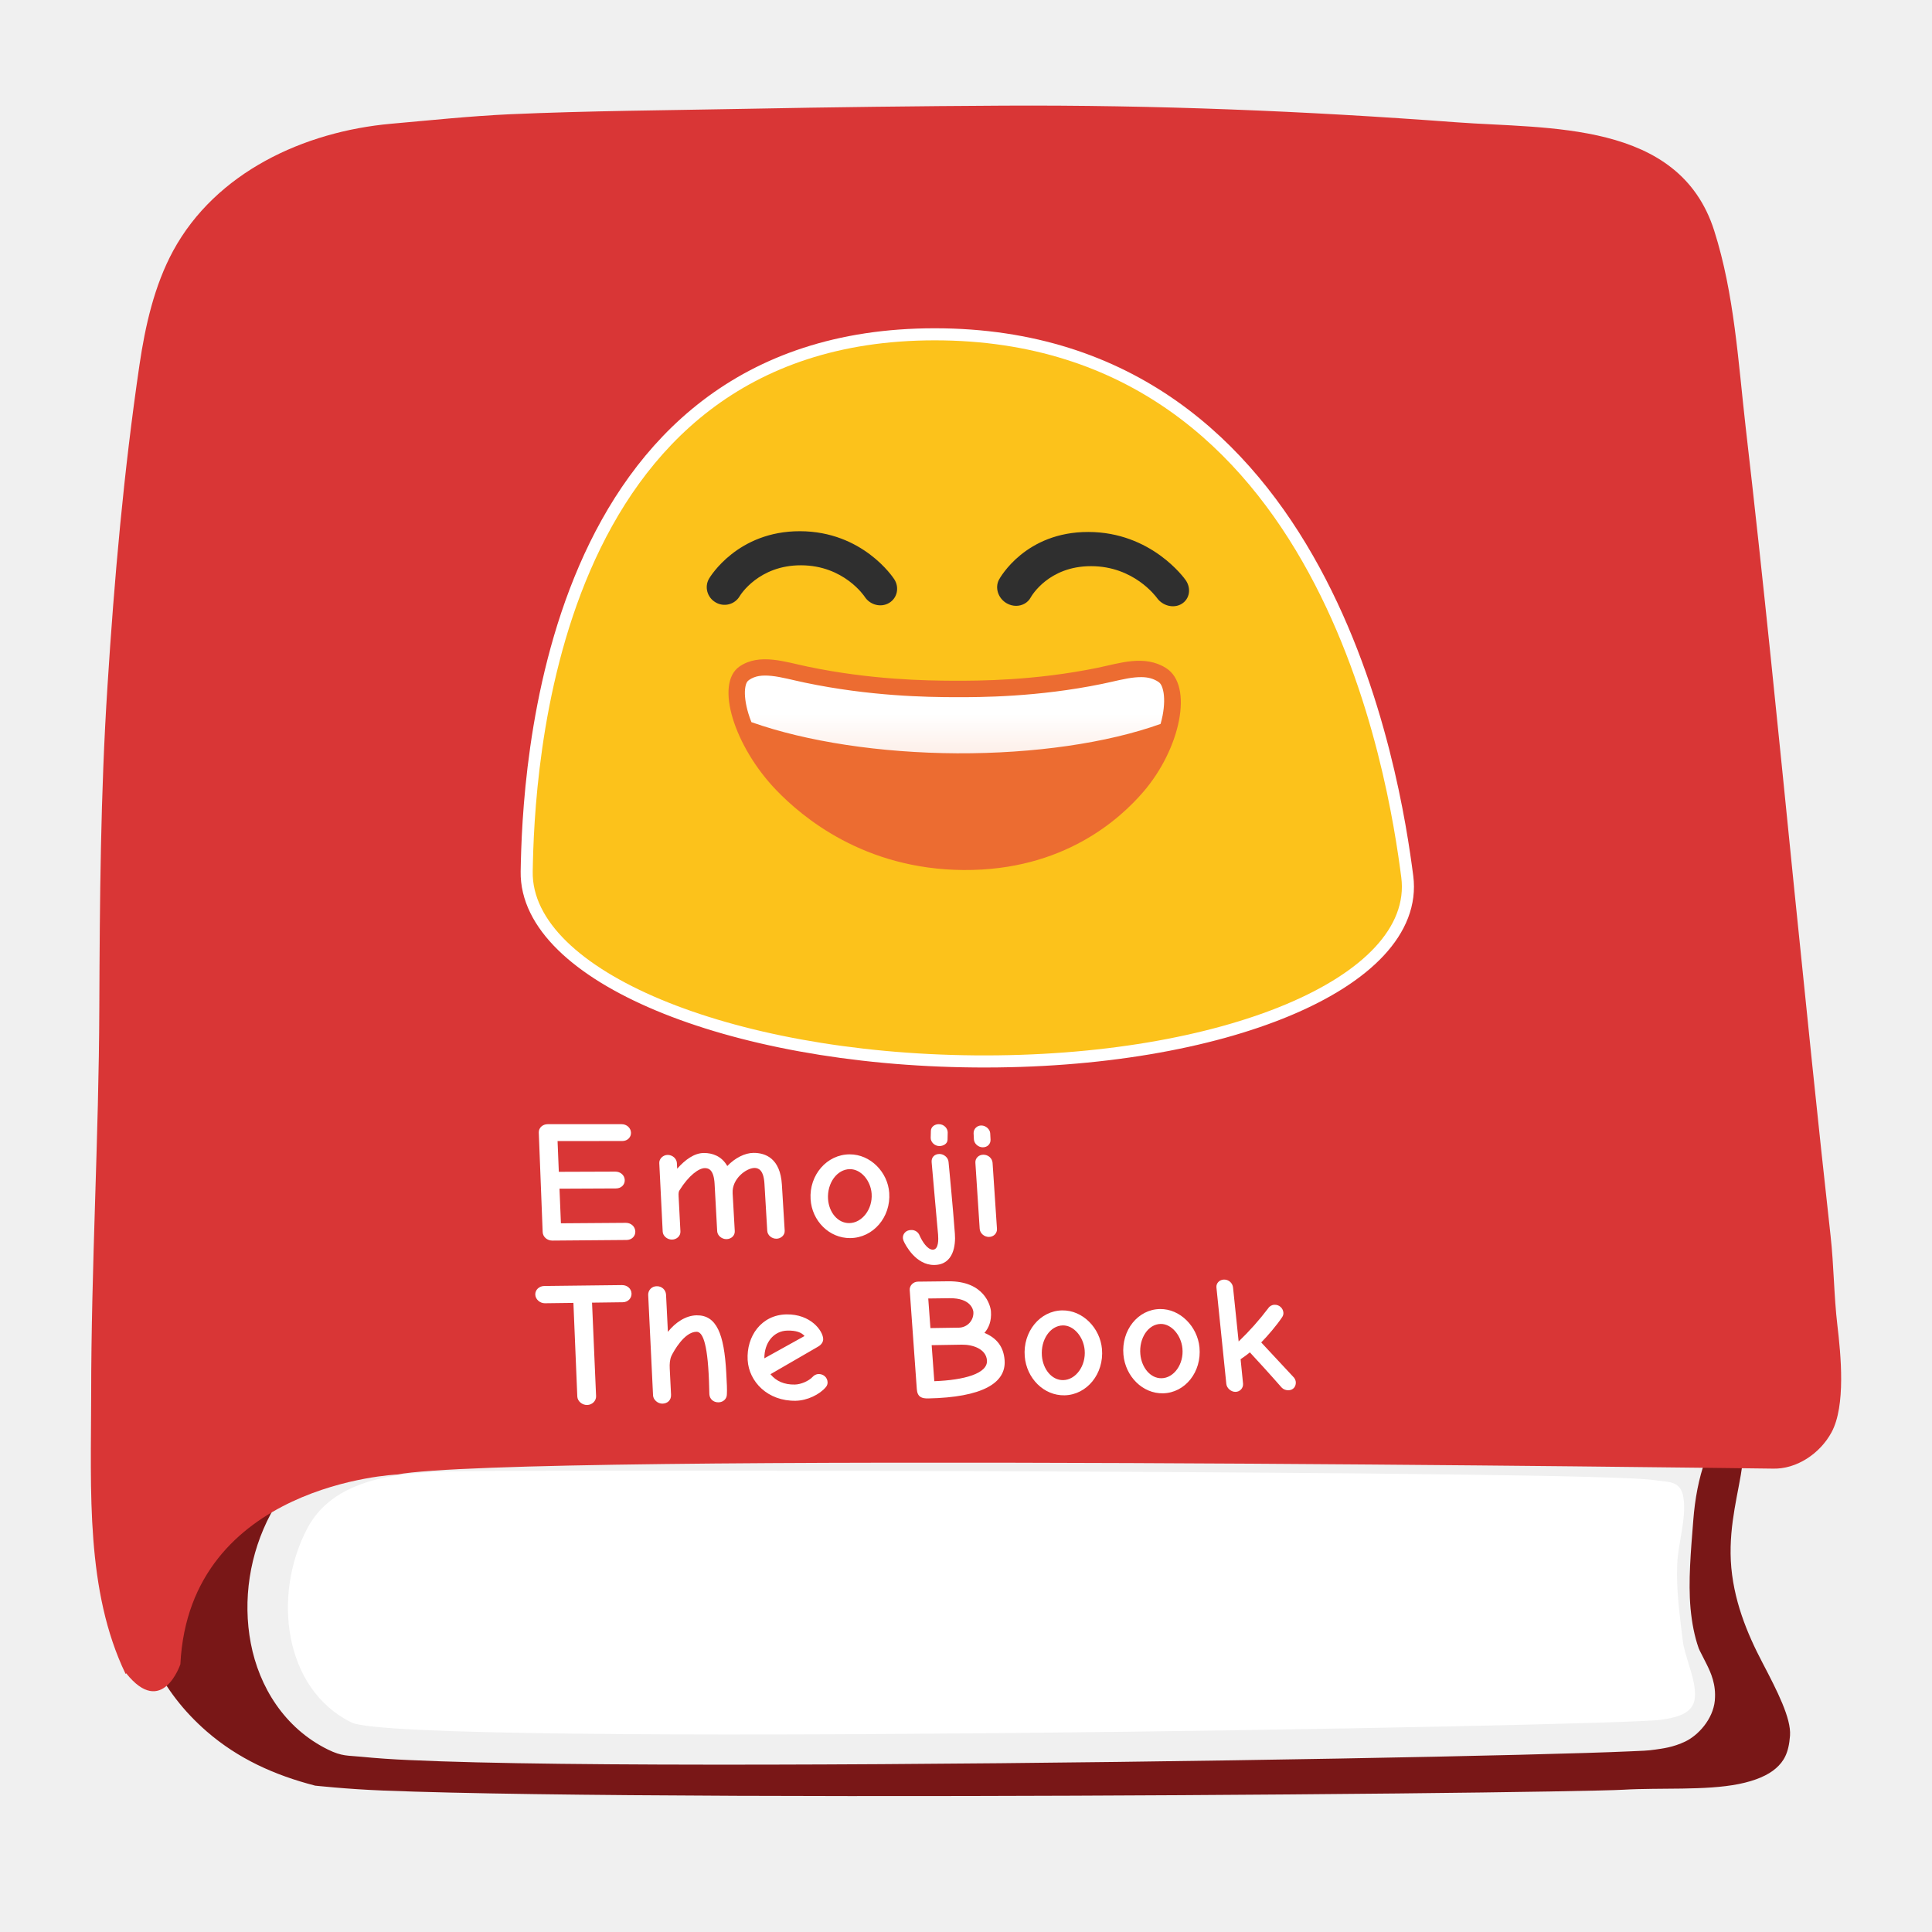
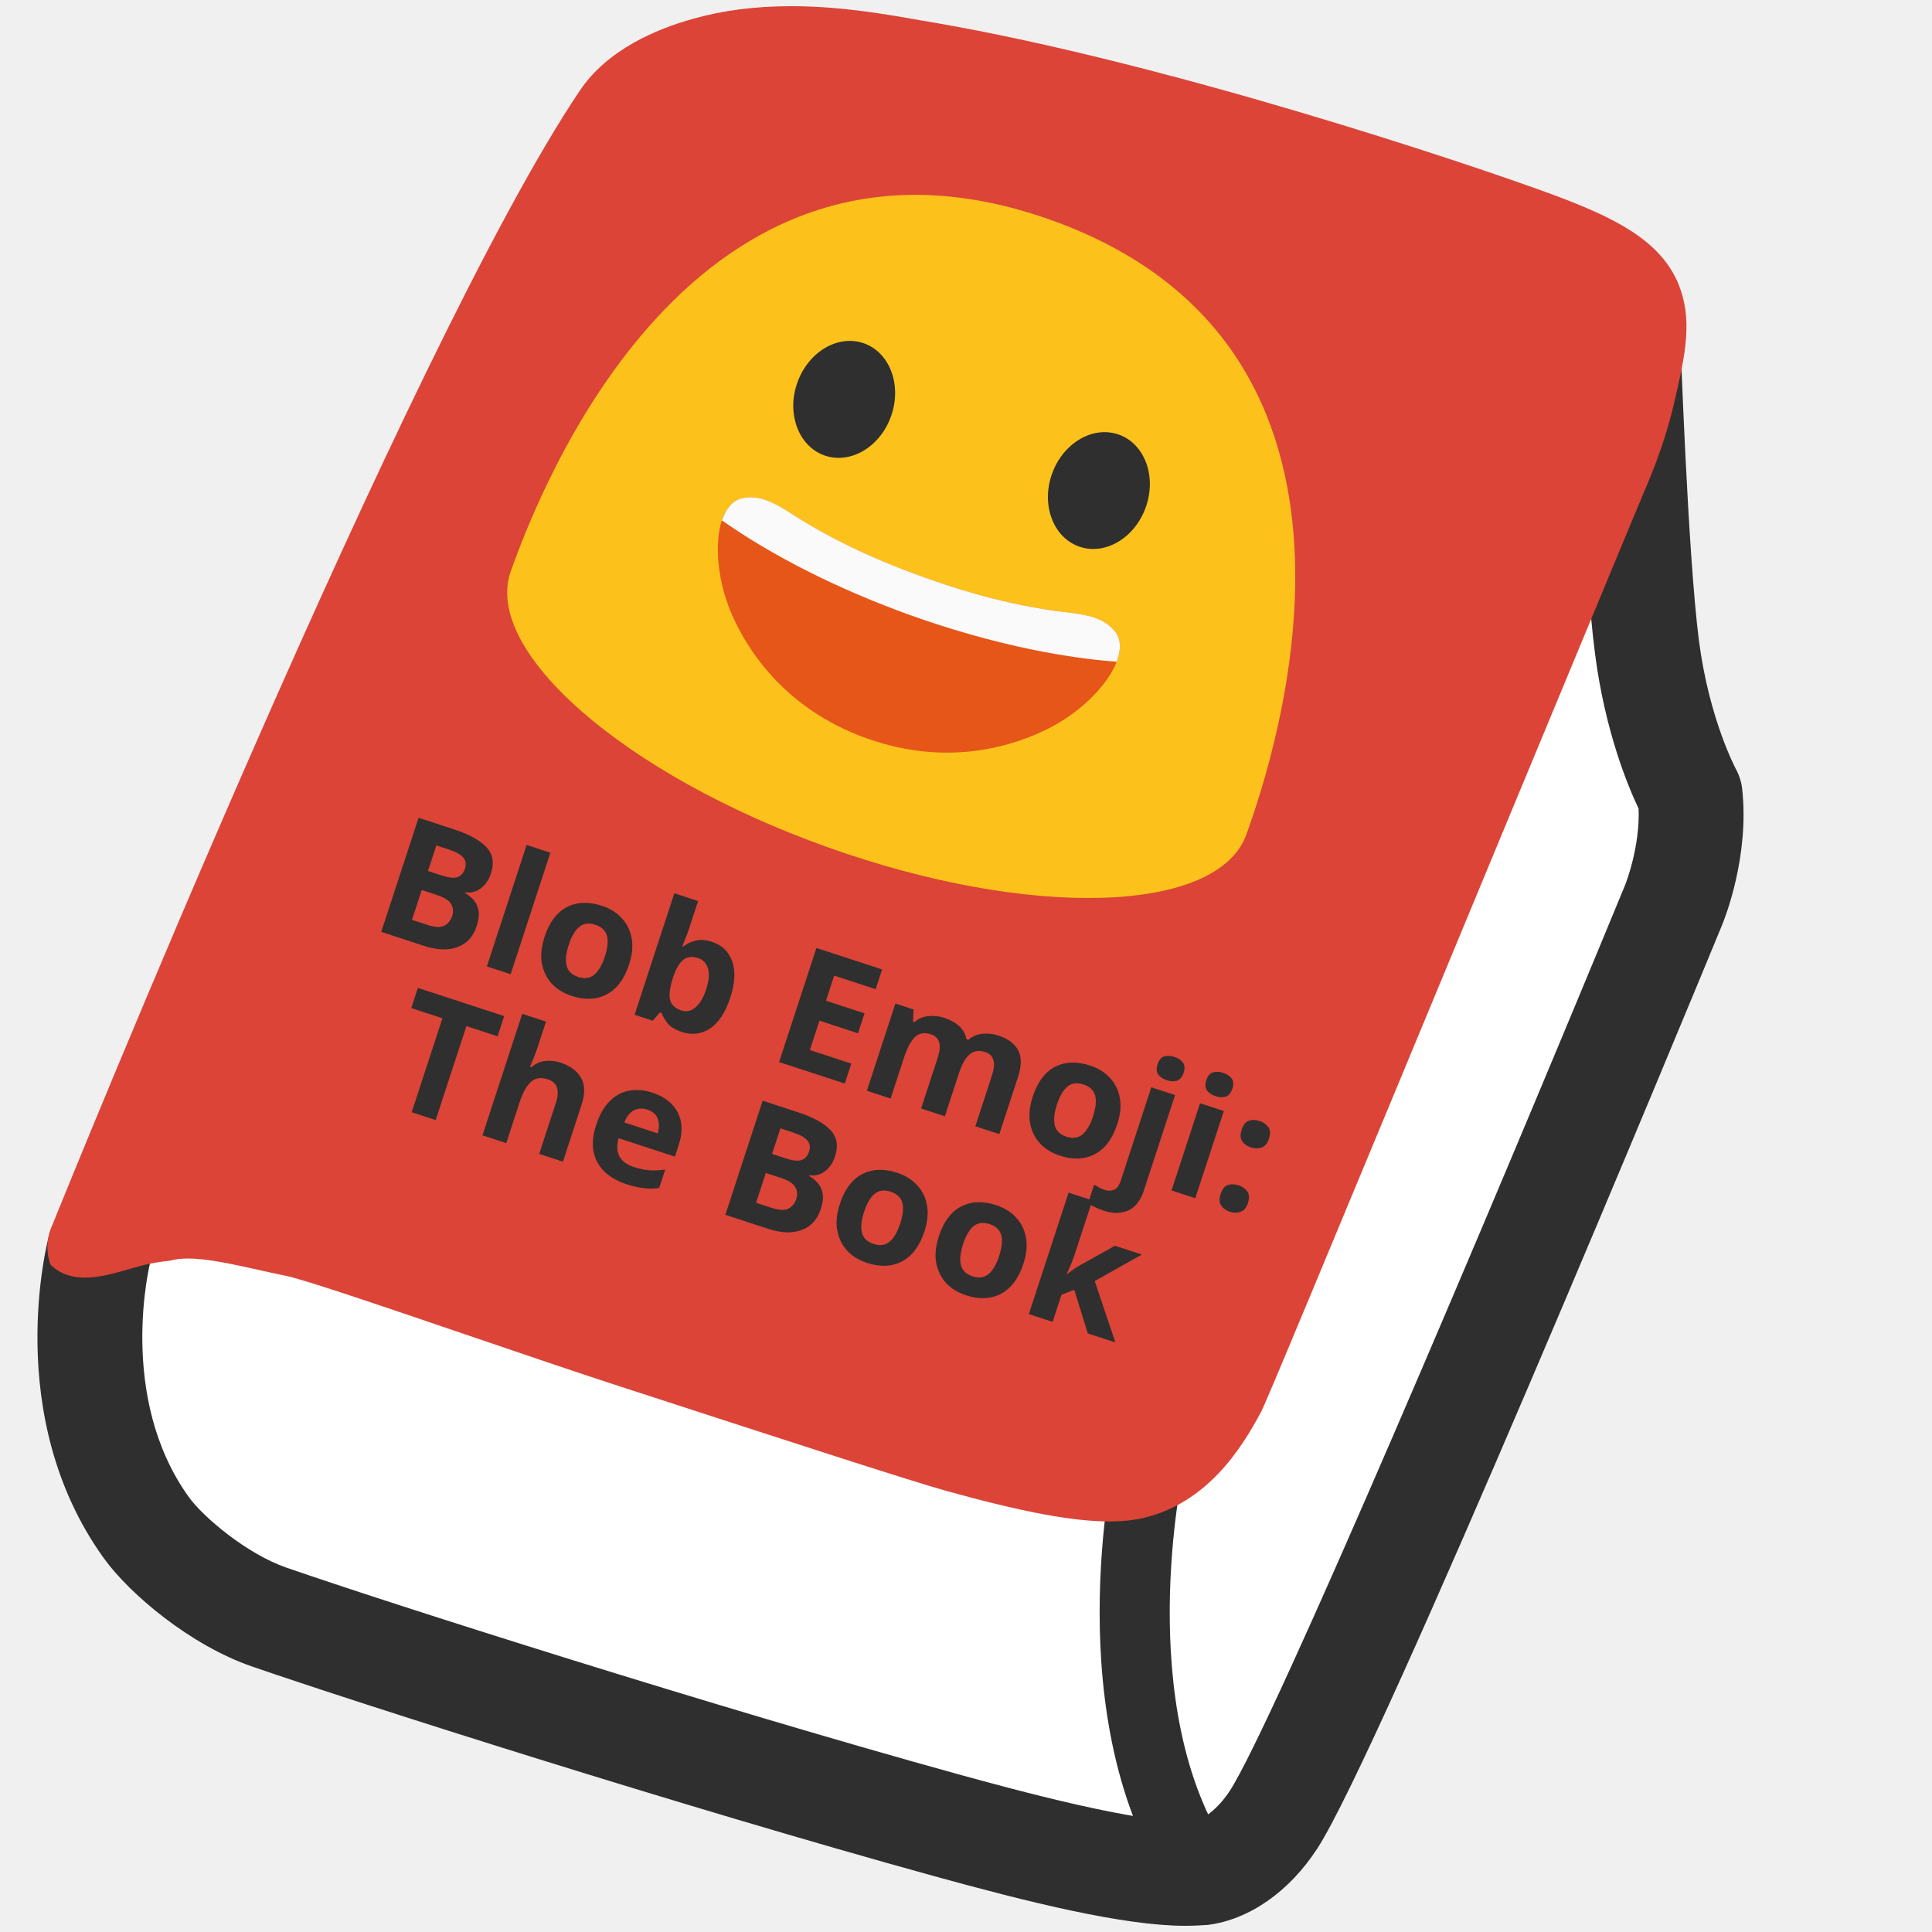
- <svg xmlns="http://www.w3.org/2000/svg" xmlns:xlink="http://www.w3.org/1999/xlink" width="128" height="128">
-   <defs>
-     <linearGradient gradientTransform="translate(2.222 -8.517)" xlink:href="#a" id="b" x1="95.743" y1="70.878" x2="95.743" y2="82.469" gradientUnits="userSpaceOnUse" />
-     <linearGradient id="a">
-       <stop offset="0" stop-color="#fff" />
-       <stop offset="1" stop-color="#fff" stop-opacity=".787" />
-     </linearGradient>
-   </defs>
-   <path d="M110.03 113.94c-2.81.43-83.36 1.85-86.74.18-4.51-2.22-5.26-8.47-2.92-12.88 1.92-3.62 6.84-3.71 10.25-3.77 5.16-.09 74.56-.05 78.96.59.98.15 1.76.01 1.95 1.15.22 1.36-.36 3.04-.41 4.43-.07 1.68.16 3.34.36 5 .14 1.19.91 2.64.81 3.82-.09 1.13-1.32 1.34-2.26 1.48z" fill="#fff" />
-   <path style="line-height:normal;font-variant-ligatures:normal;font-variant-position:normal;font-variant-caps:normal;font-variant-numeric:normal;font-variant-alternates:normal;font-variant-east-asian:normal;font-feature-settings:normal;text-indent:0;text-align:start;text-decoration-line:none;text-decoration-style:solid;text-decoration-color:#000;text-transform:none;text-orientation:mixed;shape-padding:0;isolation:auto;mix-blend-mode:normal" d="M66.5 9.01c-5.69.03-11.391.099-17.082.209-5.218.1-10.411.131-15.57.36-2.528.116-5.14.392-7.772.624l.004-.002c-5.282.475-10.432 2.94-12.851 7.381l-.002.002v.002c-1.07 1.978-1.644 4.42-2.008 6.894a2 2 0 0 0 0 .002C10.19 31.466 9.563 38.52 9.115 45.605a2 2 0 0 1 0 .004c-.455 7.013-.505 14.073-.535 21.168v.002C8.55 75.433 8.04 84 8.04 92.49a2 2 0 0 0 0 .002c-.006 4.287-.154 8.587.505 12.408.659 3.822 2.035 7.101 5.148 9.81 2.08 1.807 4.491 2.898 7.186 3.593a2 2 0 0 1 .004.002c-.036-.01 1.955.222 4.515.324 2.561.101 5.99.18 9.989.236 7.997.113 18.277.144 28.562.125a3578.01 3578.01 0 0 0 28.61-.168c8.033-.081 13.984-.188 14.982-.248 2.446-.145 5.445.066 7.658-.377 1.107-.221 1.947-.587 2.463-1.045.515-.456.846-.989.932-2.168.078-1.143-.844-2.947-1.813-4.8-1.038-1.97-1.976-4.24-2.11-6.78a2 2 0 0 1 0-.006c-.121-2.48.535-4.583.766-6.357a2 2 0 0 1 2.057-1.74c.678.025 1.683-.602 2.086-1.35a2 2 0 0 1 .006-.013c.17-.31.388-1.36.394-2.522.006-1.161-.123-2.426-.236-3.38-.248-2.109-.248-4.113-.451-5.934-.852-7.644-1.623-15.28-2.402-22.909a2 2 0 0 0 0-.002c-1.03-10.222-2.04-20.423-3.217-30.601a2 2 0 0 0 0-.002c-.51-4.449-.773-8.805-2.01-12.692-.943-2.961-2.872-4.103-5.727-4.832-2.854-.728-6.436-.72-9.626-.96C86.346 9.357 76.49 8.96 66.5 9.01zm-23.44.912c4.452 0 8.814.164 12.868.098a2 2 0 0 0 .002 0c10.64-.163 21.129.873 31.504 1.15a2 2 0 0 0 .002 0c3.473.095 6.71.664 9.82.71h.004c3.287.042 7.563.272 10.472 3.538l.002.002c1.502 1.682 2.214 3.728 2.555 5.674a2 2 0 0 0 0 .002c.28 1.6.834 3.33 1.05 5.406l-.001-.004c1.076 10.13 1.678 20.262 2.396 30.344v.006c.33 4.462.678 8.905 1.116 13.326a2 2 0 0 1 .002.004c.523 5.445.95 11.32.492 16.945a2 2 0 0 1-.002.014c-.041.462-.13.982-.346 1.523v.002c-.537 1.348-1.798 2.026-2.853 2.307-1.058.281-2.114.306-3.153.273-2.077-.065-4.294-.414-4.732-.422a2 2 0 0 0-.002 0l-13.961-.24c-5.738-.1-11.478-.19-17.23-.29-5.87-.09-11.74-.19-17.596-.28-5.028-.08-10.038-.15-15.051-.23-3.196-.05-6.39-.09-9.576-.12a2 2 0 0 1-.03 0c-.387-.01-.802-.01-1.232-.01-6.685 0-9.77 3.202-10.096 3.55-.03.14-.025.18-.14.568-.18.603-.504 1.762-1.92 2.244-.61.207-1.45.164-2.033-.139a2.768 2.768 0 0 1-1.108-1.053c-.415-.67-.515-1.204-.592-1.484a2 2 0 0 1-.005-.02c-.463-1.771-.324-3.437-.305-4.74.03-2.584.201-5.077.24-7.517a2 2 0 0 1 0-.004c.14-8.054.421-16.086.711-24.108a2 2 0 0 0 0-.002c.3-8.096.64-16.181 1.02-24.267.14-3 .28-5.996.45-8.998.102-1.834.058-3.762.66-5.713.604-1.952 2.122-3.856 4.589-4.836 5.535-2.201 11.551-2.933 17.535-3.139 1.496-.051 2.99-.07 4.475-.07zm64.598 82.182c.766.011 1.365.043 1.875.117h.004c.123.017.55.012 1.174.156.626.145 1.62.632 2.115 1.566a2 2 0 0 1 .014.024c.447.87.418 1.998.152 2.738a2 2 0 0 1-.002.008c-.45 1.24-.696 2.6-.806 4.012a2 2 0 0 0 0 .002c-.162 2.07-.34 4.014-.182 5.828v.002c.09.956.255 1.836.545 2.658.04.112.257.506.525 1.05.27.547.635 1.325.54 2.383a2 2 0 0 1 0 .018c-.125 1.264-1.126 2.313-1.948 2.709-.818.394-1.52.468-2.01.541h-.004c-.488.075-.85.079-1.609.113-.761.035-1.777.071-3.021.11-2.489.077-5.883.162-9.887.246-8.008.167-18.452.333-28.916.433-10.465.1-20.948.135-29.045.04-4.049-.048-7.499-.128-10.074-.25a58.68 58.68 0 0 1-3.196-.221c-.841-.088-1.234-.009-2.177-.475-2.882-1.42-4.559-4.164-5.108-7.035-.549-2.87-.082-5.945 1.317-8.572 1.243-2.355 3.393-3.823 5.582-4.705 2.189-.883 4.472-1.226 6.398-1.26a2 2 0 0 0 .002 0c2.39-.042 21.268-.738 39.904-1.342 9.318-.302 18.613-.582 25.864-.746 3.625-.082 6.736-.134 9.095-.147 1.179-.006 2.113-.013 2.88-.001z" color="#000" font-weight="400" font-family="sans-serif" white-space="normal" overflow="visible" fill="#791717" stroke-width="4" stroke-linejoin="round" />
-   <path d="M8.36 110.86c2.39 2.99 3.59-.6 3.59-.6.6-11.97 14.36-12.57 14.36-12.57 8.08-1.5 91.11-.39 91.11-.39 1.61.06 3.17-1.01 3.92-2.4.96-1.76.62-5.16.39-7.11-.23-1.95-.23-3.95-.45-5.92-.85-7.63-1.62-15.26-2.4-22.89-1.03-10.22-2.04-20.43-3.22-30.63-.5-4.37-.75-8.86-2.09-13.07-2.33-7.32-11-6.72-17.11-7.18C86.45 7.35 76.54 6.95 66.49 7c-5.7.03-11.41.1-17.11.21-5.2.1-10.41.13-15.62.36-2.61.12-5.25.4-7.86.63-5.78.52-11.6 3.22-14.43 8.42-1.25 2.31-1.85 4.98-2.23 7.56-1.04 7.07-1.67 14.18-2.12 21.3-.46 7.09-.51 14.19-.54 21.29-.03 8.58-.54 17.15-.54 25.72-.01 6.27-.37 12.9 2.28 18.41z" fill="#d93636" />
-   <path d="M61.93 22.549c-25.447 0-26.53 28.91-26.635 35.197-.11 6.49 12.956 12.031 29.287 12.176 16.427.145 29.107-5.223 28.256-11.795-.824-6.36-5.222-35.578-30.908-35.578z" fill="none" stroke="#fff" stroke-width="1.6" />
-   <g stroke-width="2.261">
-     <path d="M76.272 45.16c.44.007.795.096 1.135.303.141.086.261.22.352.605.091.386.093.974-.045 1.642-.159.77-.5 1.64-.983 2.49-3.012.486-12.242 1.575-26.598-.218-.545-.824-.961-1.664-1.196-2.407-.21-.666-.274-1.251-.227-1.635.047-.383.152-.515.28-.598.418-.271.889-.333 1.559-.268.67.064 1.475.28 2.323.449h-.001c4.531.907 8.483.958 10.35.967 1.87.008 5.828-.008 10.287-.88v.002c.836-.163 1.624-.373 2.294-.432a4.6 4.6 0 0 1 .47-.02" fill="#fff" stroke-width="2.939" />
-     <path d="M61.93 22.548c25.687 0 30.084 29.22 30.908 35.579.851 6.572-11.829 11.94-28.255 11.794-16.331-.144-29.398-5.685-29.289-12.174.106-6.287 1.19-35.199 26.636-35.199" fill="#fcc21b" />
-     <path d="M76.643 39.605c.388.544 1.124.725 1.65.4.527-.325.64-1.022.263-1.567-.09-.13-2.278-3.185-6.446-3.194-4.167-.01-5.85 3.028-5.923 3.157-.29.542-.056 1.251.52 1.575.198.11.404.162.61.163.397 0 .776-.197.97-.556.05-.093 1.19-2.081 4.007-2.073 2.82.003 4.28 2.006 4.35 2.095M47.411 39.909a1.163 1.163 0 0 0 1.589-.4c.045-.084 1.27-2.065 4.072-2.057 2.85.008 4.201 2.062 4.215 2.083.353.546 1.075.735 1.619.411.54-.32.695-1.027.34-1.57-.083-.13-2.099-3.172-6.242-3.182-4.133-.01-5.954 3.017-6.03 3.146-.316.544-.119 1.247.437 1.569" fill="#2f2f2f" />
-     <path d="M49.004 44.15c1.318-.895 3.016-.294 4.515.018 4.193.875 7.863.925 9.625.933 1.763.007 5.438-.012 9.56-.855 1.476-.302 3.121-.892 4.554.018 1.828 1.161.956 5.35-1.53 8.222-1.519 1.755-5.246 5.199-11.884 5.155-6.62-.043-10.71-3.525-12.412-5.291-2.78-2.885-4.103-7.06-2.428-8.2" fill="#ec6c31" stroke-width="11.303" />
-     <path d="M94.97 56.782c.948.014 1.715.213 2.449.68h.002c.303.194.563.496.76 1.365.199.87.205 2.196-.088 3.704-.079.408-.183.829-.303 1.258-8.009 2.872-18.953 4.454-30.469 4.402-11.48-.06-22.54-1.739-30.81-4.667-.171-.436-.325-.864-.45-1.278-.458-1.504-.599-2.824-.5-3.69.1-.863.324-1.163.599-1.351.9-.613 1.915-.751 3.36-.606 1.447.145 3.181.628 5.01 1.01 9.774 2.048 18.293 2.16 22.32 2.177 4.03.018 12.561-.019 22.167-1.987 1.802-.37 3.497-.84 4.941-.974a9.472 9.472 0 0 1 1.013-.043" fill="url(#b)" stroke-width="1.763" stroke-linejoin="round" transform="matrix(.44237 0 0 .44237 33.632 19.743)" />
+ <svg xmlns="http://www.w3.org/2000/svg" xmlns:xlink="http://www.w3.org/1999/xlink" width="128" height="128" style="enable-background:new 0 0 128 128;" version="1.1" id="svg19224">
+   <defs id="defs19228" />
+   <g id="g19222">
+     <g id="g19218">
+       <path d="M107.83,22.03c0,0,0.49,14.81,1.28,20.85c0.79,6.04,2.85,9.72,2.85,9.72 c0.41,3.71-1.09,7.34-1.09,7.34s-22.41,54.29-26.51,60.6c-1.09,1.67-2.83,3.27-4.79,3.52c-3.67,0.46-12.17-1.84-16.83-3.13 c-16.78-4.63-38.27-11.5-44.94-13.82c-3.38-1.17-6.84-4.13-8.13-5.94c-5.86-8.17-3.07-18.53-3.07-18.53L107.83,22.03z" style="fill:#FFFFFF;" id="path19198" />
+       <g id="g19216">
+         <g id="g19204">
+           <path d="M78.53,127.59c-4.1,0-10.41-1.57-16.71-3.31c-16.56-4.57-38.19-11.47-45.15-13.88 c-4.02-1.39-8.06-4.75-9.81-7.19c-6.74-9.39-3.73-20.97-3.59-21.45c0.5-1.85,2.4-2.95,4.25-2.45c1.85,0.5,2.95,2.4,2.45,4.25 c-0.05,0.17-2.23,8.97,2.53,15.61c0.97,1.36,3.9,3.8,6.45,4.68c6.88,2.39,28.31,9.22,44.72,13.75 c3.07,0.84,12.36,3.41,15.48,3.03c0.55-0.07,1.53-0.77,2.32-1.97c2.88-4.43,17.25-38.32,26.2-60.03c0.01-0.02,1-2.51,0.89-5.06 c-0.71-1.49-2.22-5.13-2.88-10.22c-0.81-6.14-1.29-20.58-1.3-21.19c-0.06-1.92,1.44-3.52,3.35-3.58 c1.94-0.13,3.52,1.44,3.58,3.35c0.01,0.15,0.5,14.71,1.25,20.52c0.68,5.21,2.43,8.46,2.44,8.49c0.22,0.4,0.37,0.85,0.42,1.3 c0.5,4.46-1.14,8.59-1.33,9.05c-2.3,5.59-22.65,54.78-26.81,61.17c-1.87,2.88-4.52,4.72-7.26,5.07 C79.56,127.56,79.06,127.59,78.53,127.59z" style="fill:#2F2F2F;" id="path19200" />
+           <path d="M79.58,126.38c-0.75,0-1.47-0.36-1.93-1.02c-7.63-11.29-3.91-28.39-3.75-29.11 c0.28-1.25,1.53-2.03,2.77-1.75c1.25,0.28,2.03,1.51,1.75,2.76c-0.04,0.16-3.44,15.88,3.07,25.51c0.71,1.06,0.43,2.5-0.62,3.21 C80.47,126.25,80.02,126.38,79.58,126.38z" style="fill:#2F2F2F;" id="path19202" />
+         </g>
+         <g id="g19214">
+           <defs id="defs19207">
+             <path id="SVGID_1_" d="M101.95,58.65l-4.33,9.81c0,0,12.41,3.09,24.21,8.4l3.69-10.42C125.53,66.44,118.93,61.7,101.95,58.65z " />
+           </defs>
+           <clipPath id="SVGID_2_">
+             <use style="overflow:visible;" xlink:href="#SVGID_1_" id="use19211" />
+           </clipPath>
+         </g>
+       </g>
+     </g>
+     <path d="M102.81,12.87C97.1,10.77,77.33,4.16,61.89,1.5l-0.82-0.14c-2.39-0.42-5.37-0.95-8.64-0.95 c-2.38,0-4.52,0.27-6.53,0.84c-2.41,0.67-5.67,2.04-7.49,4.76C27.06,22.88,4.35,78.97,3.39,81.35c-0.32,0.78-0.32,1.63-0.07,2.38 c0.04,0.04,0.04,0.08,0.08,0.12c1.7,1.53,4.14,0.47,6.02-0.01c0.58-0.15,1.19-0.25,1.8-0.31c0.36-0.09,0.75-0.15,1.21-0.15 c1.31,0,2.91,0.36,4.59,0.73c0.64,0.14,1.29,0.29,1.94,0.42c1.2,0.24,6.89,2.18,11.9,3.89c3.53,1.2,7.22,2.46,10.26,3.45l1.36,0.44 c9.62,3.13,17.92,5.83,20.23,6.47c5.04,1.4,8.37,2.02,10.79,2.02c0.86,0,1.61-0.08,2.29-0.24c4.16-1,6.43-4.51,7.78-7.06 c0.26-0.49,2.84-6.65,17.58-42.2c4.18-10.06,7.52-18.13,7.79-18.75c0.66-1.52,1.46-3.62,1.97-5.82c0.78-3.34,1.26-5.62,0.25-8.01 C109.92,15.84,106.82,14.36,102.81,12.87z" style="fill:#db4437" id="path19220" />
  </g>
-   <g style="line-height:89.8%" aria-label="Emojipedia The Book" font-weight="700" font-size="10.667" font-family="Comic Neue" letter-spacing="0" word-spacing="0" fill="#fff" stroke-width=".2">
-     <path style="line-height:89.8%;-inkscape-font-specification:'Comic Neue Bold'" d="M37.162 81.047l-.094-2.293 3.748-.017c.344-.002.59-.25.575-.565-.015-.315-.283-.55-.626-.549l-3.742.013-.083-2.036 4.294-.005c.342 0 .586-.257.571-.558-.014-.312-.282-.557-.623-.557H36.29c-.345 0-.607.246-.594.56l.257 6.586c.013.32.297.57.646.566l4.916-.04c.345-.004.591-.256.576-.573-.015-.318-.284-.565-.629-.563l-4.3.031M49.926 76.381c-.564.002-1.219.325-1.742.871-.375-.666-1-.865-1.544-.864-.653.002-1.259.46-1.775 1.042l-.02-.38c-.014-.279-.282-.535-.61-.534-.304 0-.57.258-.556.538l.226 4.545c.015.294.309.53.615.527.318-.003.574-.243.56-.537l-.12-2.321c-.013-.247.007-.326.064-.416.616-.988 1.283-1.46 1.67-1.461.254-.001.598.098.65 1.047l.171 3.132c.016.294.309.528.612.526.328-.003.57-.242.553-.535l-.141-2.502c-.055-.983.929-1.677 1.446-1.679.24 0 .606.098.662 1.044l.185 3.12c.017.293.296.527.61.524.301-.003.564-.24.546-.533l-.186-3.05c-.106-1.742-1.085-2.105-1.876-2.104M56.33 82.027c1.512-.013 2.698-1.38 2.584-2.998-.096-1.369-1.24-2.554-2.622-2.55-1.505.002-2.69 1.366-2.588 2.977.09 1.428 1.23 2.583 2.627 2.571m-.02-4.568c.733-.002 1.377.757 1.437 1.631.07 1.031-.64 1.937-1.484 1.943-.774.006-1.347-.726-1.404-1.595-.068-1.054.597-1.976 1.45-1.979M60.93 81.866a.57.57 0 0 0-.57-.374c-.343.003-.56.26-.541.54.005.066.034.144.05.188.112.256.801 1.601 2.03 1.588 1.297-.013 1.42-1.34 1.364-2.072a162.7 162.7 0 0 0-.234-2.772c-.087-.99-.18-1.899-.186-1.986-.021-.285-.308-.525-.6-.524-.338 0-.543.231-.52.538.012.164.125 1.361.225 2.55.092 1.084.193 2.125.203 2.258.022.29.05.99-.35.994-.354.003-.7-.54-.87-.928m1.858-6.831c.003-.261-.229-.555-.59-.555-.267 0-.511.163-.526.435l-.012.47c-.003.272.251.545.578.544.245 0 .537-.142.539-.426l.01-.468M65.76 77.035c-.024-.294-.286-.534-.61-.533-.314 0-.55.241-.528.536l.285 4.375c.023.298.3.54.615.537.315-.003.553-.248.529-.546l-.291-4.369m-.65-1.023c.313 0 .527-.219.516-.512l-.022-.413c-.01-.26-.284-.52-.585-.52a.503.503 0 0 0-.516.51l.02.402c.011.283.286.533.587.533M41.209 85.14l-5.153.06c-.326.005-.605.25-.592.574.012.312.31.574.637.57l1.889-.024.258 6.202c.013.305.313.57.653.562.34-.006.604-.282.591-.587l-.268-6.193 2.037-.027c.347-.004.595-.272.58-.582-.015-.32-.286-.558-.632-.554M48.158 92.374c.019-.326-.004-.743-.043-1.449-.14-2.546-.637-3.8-1.961-3.782-.725.01-1.416.48-1.904 1.097l-.123-2.47a.591.591 0 0 0-.619-.553.556.556 0 0 0-.564.568l.322 6.662c.014.291.313.554.624.548.324-.007.587-.222.568-.595l-.086-1.732c-.016-.313.007-.592.107-.825.157-.327.858-1.596 1.658-1.609.283-.004.68.29.813 2.793.04.73.031 1.044.047 1.346.017.302.252.542.61.535.32-.007.554-.244.55-.534M53.836 91.224c-.25.27-.772.499-1.174.506-.695.014-1.235-.219-1.617-.685l3.15-1.824c.246-.141.355-.337.342-.531-.034-.536-.828-1.63-2.425-1.608-1.664.024-2.667 1.447-2.578 3.021.082 1.442 1.335 2.739 3.193 2.701.756-.015 1.572-.413 1.979-.894a.463.463 0 0 0 .123-.348c-.02-.31-.276-.535-.604-.53a.56.56 0 0 0-.389.192m-3.195-1.232c-.01-1.011.6-1.823 1.536-1.837.558-.009.917.111 1.126.36l-2.662 1.477M61.493 92.65c3.563-.073 5.186-1.005 5.064-2.546-.07-.87-.505-1.45-1.335-1.797.282-.32.481-.785.43-1.436-.028-.358-.428-2.01-2.829-1.982l-2.01.023c-.309.004-.563.265-.542.558l.47 6.564c.038.527.333.624.752.615m.232-3.528l1.995-.033c.722-.012 1.609.279 1.668 1.037.069.884-1.537 1.312-3.488 1.383l-.175-2.387m-.226-3.093l1.408-.018c1.416-.019 1.57.765 1.582.911a.977.977 0 0 1-.961 1.04l-1.885.028-.144-1.961M70.528 92.443c1.486-.03 2.625-1.43 2.48-3.07-.122-1.386-1.271-2.575-2.63-2.556-1.48.02-2.62 1.417-2.486 3.049.118 1.447 1.262 2.605 2.636 2.577m-.112-4.631c.721-.011 1.37.751 1.446 1.637.09 1.045-.589 1.971-1.42 1.987-.761.015-1.34-.721-1.413-1.601-.088-1.069.547-2.01 1.387-2.023M77.052 92.311c1.464-.03 2.574-1.42 2.416-3.047-.133-1.376-1.277-2.556-2.616-2.537-1.459.02-2.568 1.406-2.422 3.026.13 1.436 1.268 2.585 2.622 2.558m-.154-4.597c.712-.01 1.358.747 1.441 1.625.1 1.037-.562 1.957-1.38 1.973-.751.014-1.328-.717-1.408-1.59-.097-1.06.52-1.995 1.347-2.008M85.665 91.2l-2.106-2.26c.42-.427 1.027-1.132 1.388-1.677a.457.457 0 0 0 .079-.32.565.565 0 0 0-.582-.498.498.498 0 0 0-.417.226 18.697 18.697 0 0 1-1.964 2.206l-.37-3.571a.59.59 0 0 0-.597-.531c-.295.003-.533.237-.504.522l.655 6.391c.028.28.317.532.602.526a.502.502 0 0 0 .506-.548l-.162-1.614c.149-.103.384-.262.614-.455.37.393 1.396 1.52 2.105 2.331.115.12.28.184.45.181.33-.007.518-.267.486-.567a.57.57 0 0 0-.183-.341" />
+   <g id="g25600" transform="rotate(18.11745,34.84167,61.4224)">
+     <text xml:space="preserve" style="font-weight:bold;font-size:11.143px;font-family:'Comic Neue';-inkscape-font-specification:'Comic Neue Bold';fill:#2f2f2f;stroke-width:35.906;stroke-linecap:round" x="24.833" y="64.705" id="text25582">
+       <tspan x="24.833" y="64.705" id="tspan25584" style="stroke-width:35.906">Blob Emoji:</tspan>
+     </text>
+     <text xml:space="preserve" style="font-weight:bold;font-size:11.143px;font-family:'Comic Neue';-inkscape-font-specification:'Comic Neue Bold';fill:#2f2f2f;stroke-width:35.906;stroke-linecap:round" x="29.076" y="75.43" id="text25594">
+       <tspan x="29.076" y="75.43" id="tspan25592" style="stroke-width:35.906">The Book</tspan>
+     </text>
  </g>
+   <path d="M 69.653,14.584 C 45.849,6.067 35.735,32.552 33.844,37.835 c -1.89,5.283 7.489,13.466 20.947,18.281 13.462,4.817 25.901,4.437 27.79,-0.842 1.89,-5.283 10.878,-32.172 -12.929,-40.69 z" style="clip-rule:evenodd;fill:#fcc21b;fill-rule:nonzero;stroke-width:1;stroke-linejoin:round;stroke-miterlimit:2" id="path23016" />
+   <g id="g23020" style="clip-rule:evenodd;fill-rule:evenodd;stroke-width:2.465;stroke-linejoin:round;stroke-miterlimit:2" transform="matrix(0.3820125,0.136693,-0.136693,0.3820125,46.56345,2.168015)">
+     <path d="m 42,58.3 c -4.49,0.04 -8.17,-4.27 -8.22,-9.62 -0.05,-5.37 3.55,-9.75 8.04,-9.79 4.48,-0.04 8.17,4.27 8.22,9.64 0.05,5.35 -3.55,9.72 -8.04,9.77 z m 44.11,0 c 4.48,-0.01 8.11,-4.36 8.1,-9.71 -0.01,-5.37 -3.66,-9.7 -8.14,-9.69 -4.49,0.01 -8.13,4.36 -8.12,9.73 0.02,5.35 3.67,9.68 8.16,9.67 z" style="fill:#2f2f2f;fill-rule:nonzero;stroke-width:2.465" id="path23018" />
+   </g>
+   <path d="m 73.914,41.9 c -0.895,-1.221 -2.569,-1.225 -3.981,-1.424 -3.93,-0.553 -7.158,-1.674 -8.701,-2.226 -1.543,-0.552 -4.749,-1.734 -8.138,-3.8 -1.217,-0.741 -2.514,-1.8 -3.981,-1.424 -1.86,0.476 -2.054,4.501 -0.575,7.797 0.895,1.992 3.258,6.082 8.877,8.093 5.619,2.011 10.041,0.348 11.996,-0.624 3.235,-1.609 5.633,-4.845 4.502,-6.391 z" style="clip-rule:evenodd;fill:#e65619;fill-opacity:1;fill-rule:nonzero;stroke-width:1;stroke-linejoin:round;stroke-miterlimit:2" id="path23022" />
+   <path id="path23026" style="clip-rule:evenodd;fill:#fafafa;fill-rule:nonzero;stroke-width:1;stroke-linejoin:round;stroke-miterlimit:2" d="m 50.697,33.116 c -0.507,-0.17 -1.032,-0.231 -1.582,-0.09 -0.606,0.155 -1.032,0.691 -1.284,1.451 3.366,2.37 7.753,4.584 12.502,6.286 4.748,1.698 9.541,2.772 13.649,3.079 0.29,-0.75 0.303,-1.437 -0.067,-1.942 -0.895,-1.221 -2.569,-1.225 -3.981,-1.424 -3.93,-0.553 -7.158,-1.673 -8.702,-2.226 -1.543,-0.552 -4.749,-1.734 -8.138,-3.8 -0.761,-0.463 -1.553,-1.051 -2.398,-1.335 z" />
</svg>
